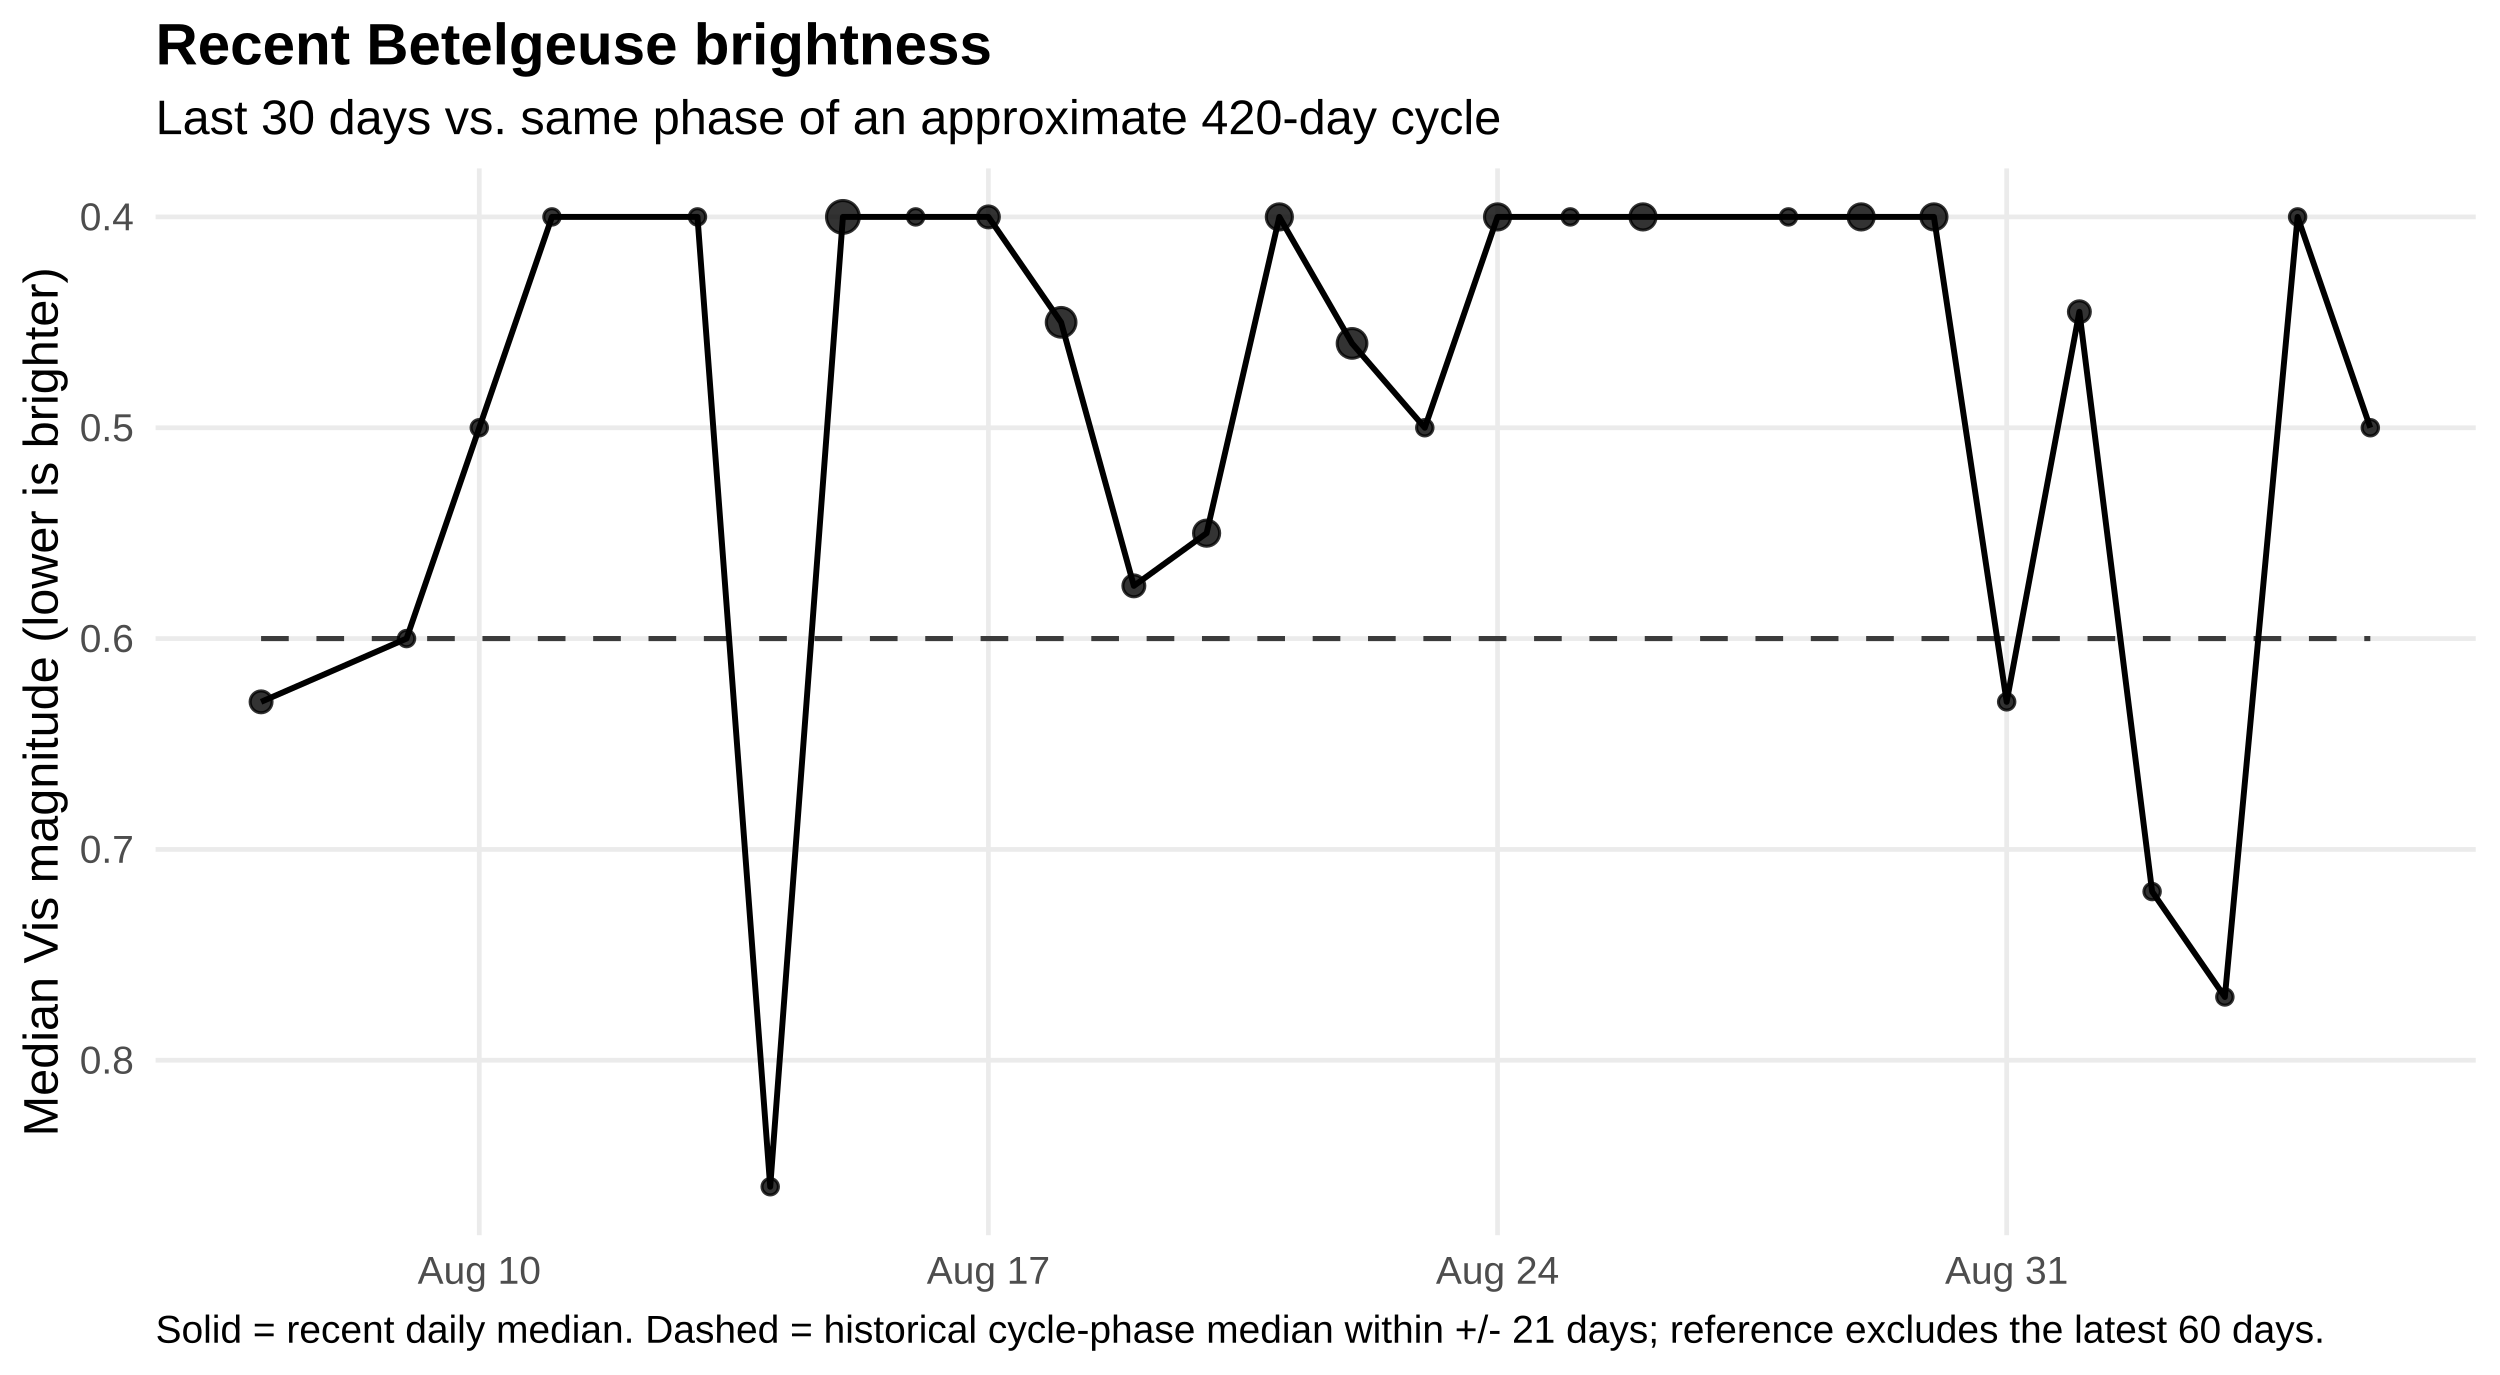
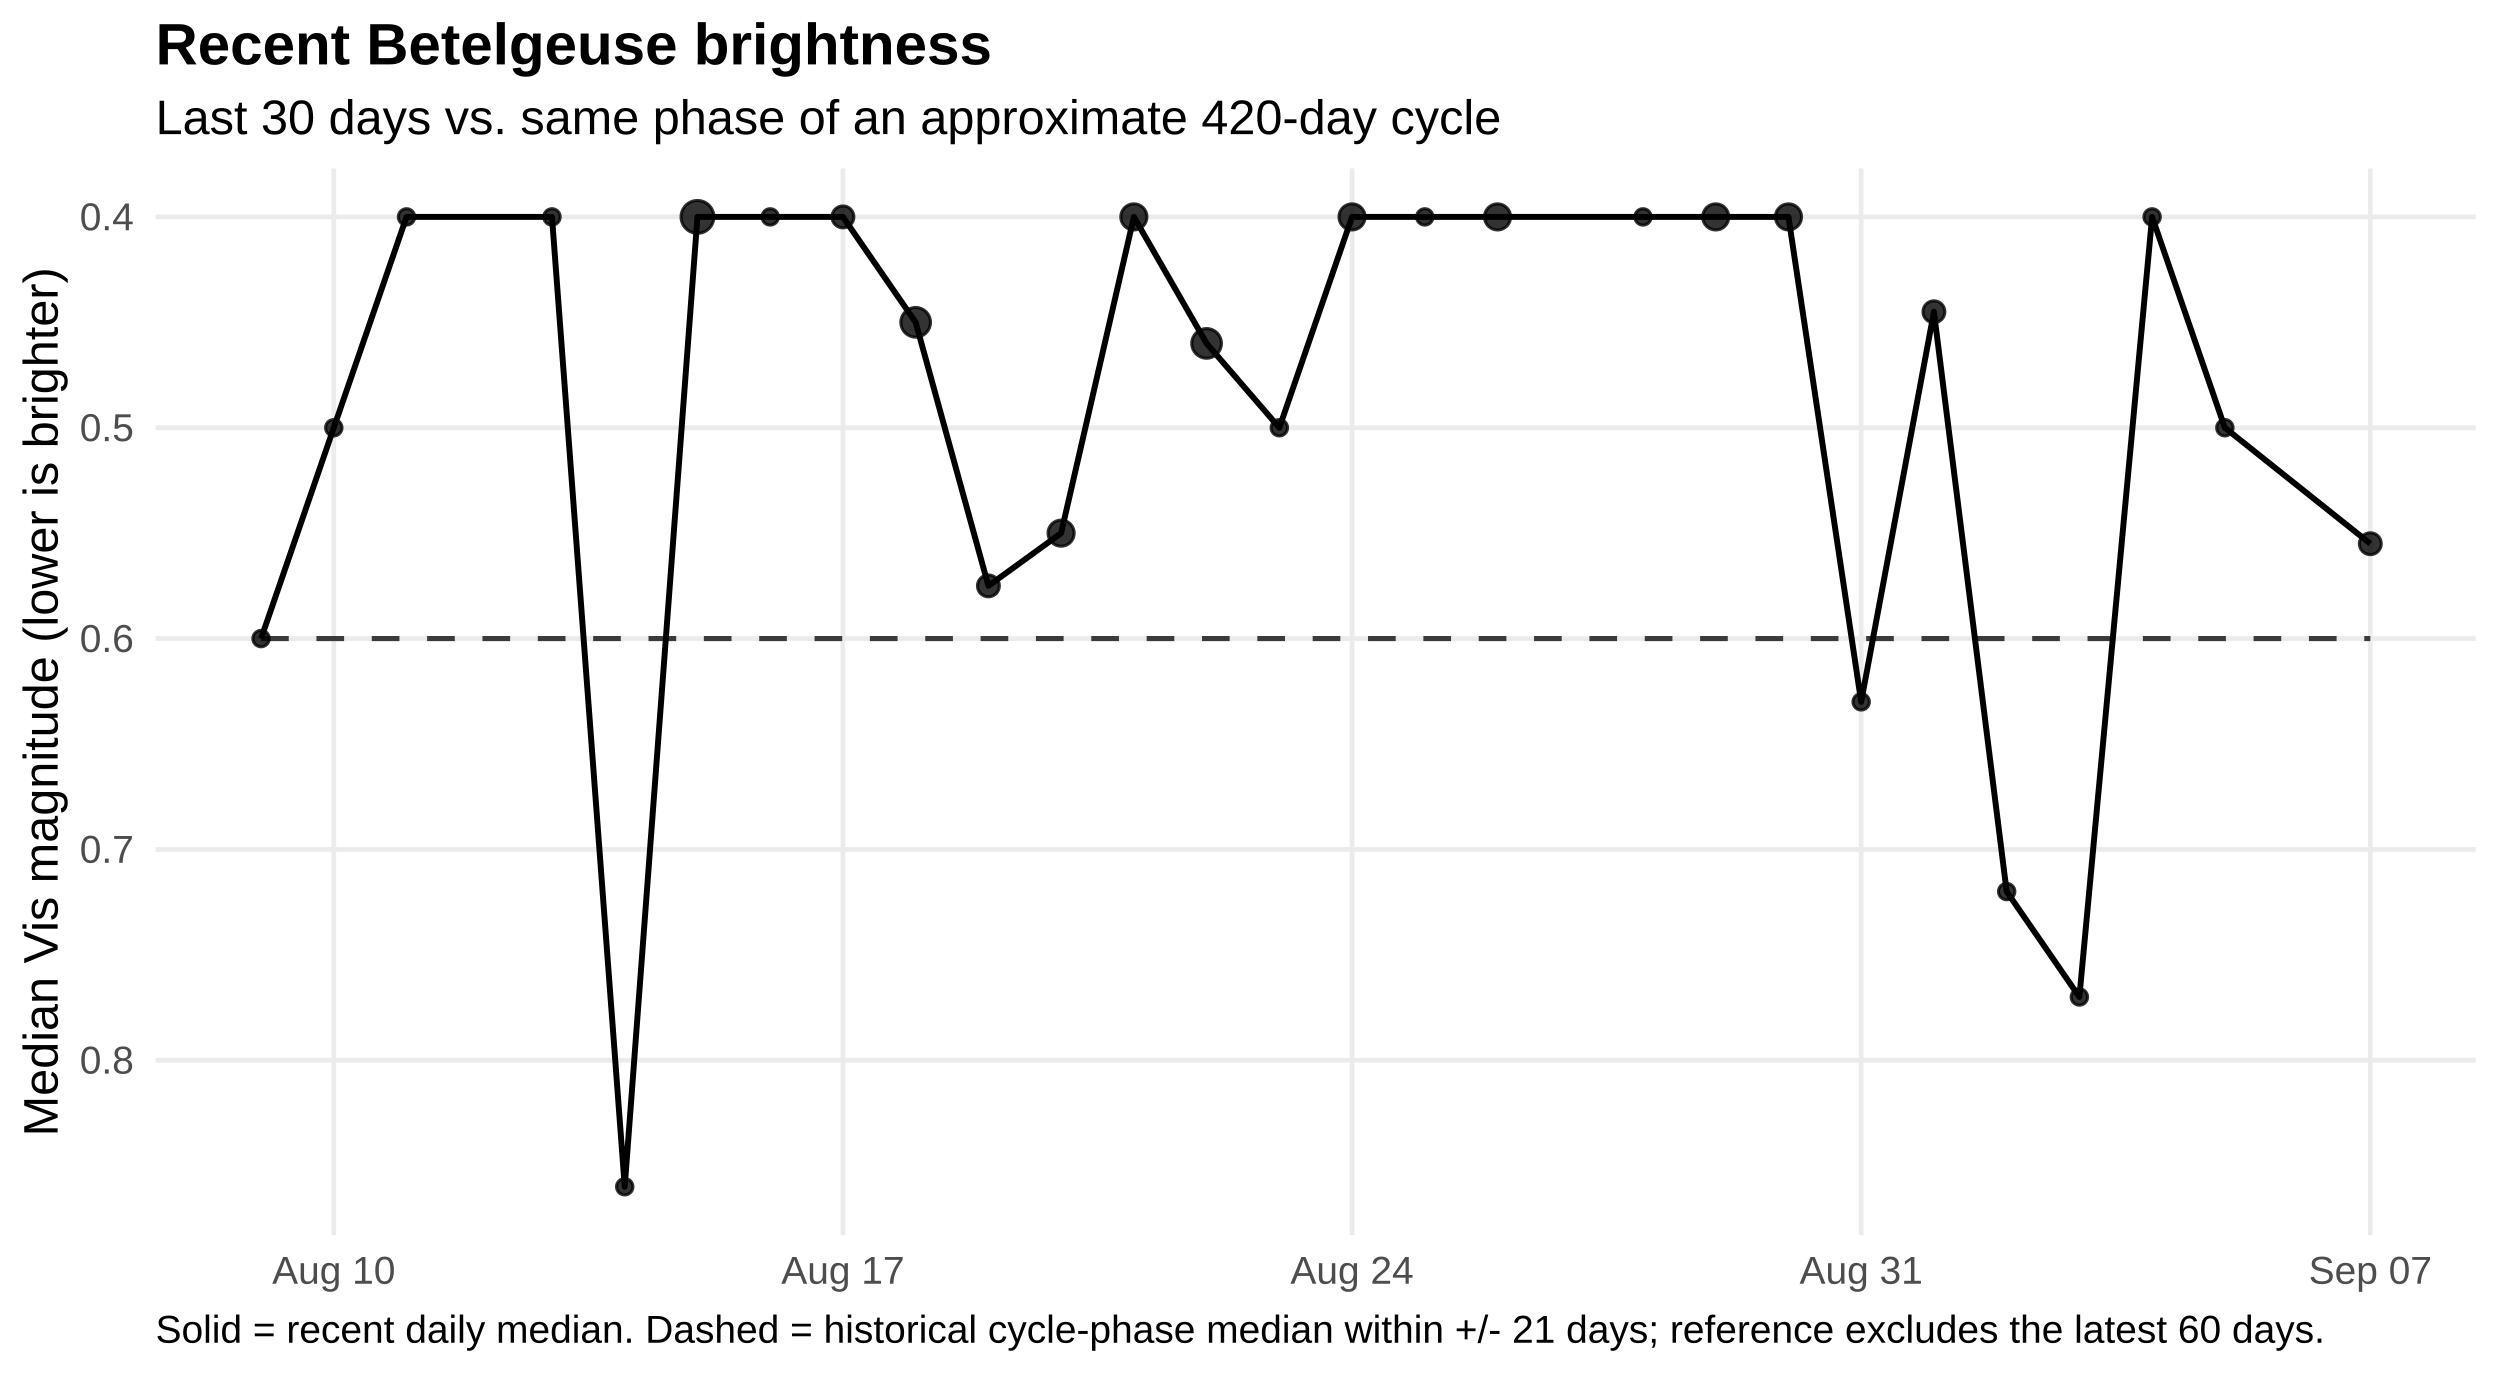
<svg xmlns="http://www.w3.org/2000/svg" width="720.00pt" height="396.00pt" viewBox="0 0 720.00 396.00">
  <g class="svglite">
    <defs>
      <style type="text/css">
    .svglite line, .svglite polyline, .svglite polygon, .svglite path, .svglite rect, .svglite circle {
      fill: none;
      stroke: #000000;
      stroke-linecap: round;
      stroke-linejoin: round;
      stroke-miterlimit: 10.00;
    }
    .svglite text {
      white-space: pre;
    }
    .svglite g.glyphgroup path {
      fill: inherit;
      stroke: none;
    }
  </style>
    </defs>
    <rect width="100%" height="100%" style="stroke: none; fill: #FFFFFF;" />
    <defs>
      <clipPath id="cpMC4wMHw3MjAuMDB8MC4wMHwzOTYuMDA=">
        <rect x="0.00" y="0.00" width="720.00" height="396.00" />
      </clipPath>
    </defs>
    <g clip-path="url(#cpMC4wMHw3MjAuMDB8MC4wMHwzOTYuMDA=)">
      <rect x="0.00" y="0" width="720.00" height="396.00" style="stroke-width: 1.36; stroke: none; fill: #FFFFFF;" />
    </g>
    <defs>
      <clipPath id="cpNDQuODF8NzEzLjAzfDQ4LjUwfDM1NS43NQ==">
        <rect x="44.81" y="48.50" width="668.21" height="307.24" />
      </clipPath>
    </defs>
    <g clip-path="url(#cpNDQuODF8NzEzLjAzfDQ4LjUwfDM1NS43NQ==)">
      <polyline points="44.81,62.47 713.03,62.47 " style="stroke-width: 1.36; stroke: #EBEBEB; stroke-linecap: butt;" />
      <polyline points="44.81,123.19 713.03,123.19 " style="stroke-width: 1.36; stroke: #EBEBEB; stroke-linecap: butt;" />
      <polyline points="44.81,183.91 713.03,183.91 " style="stroke-width: 1.36; stroke: #EBEBEB; stroke-linecap: butt;" />
      <polyline points="44.81,244.63 713.03,244.63 " style="stroke-width: 1.36; stroke: #EBEBEB; stroke-linecap: butt;" />
      <polyline points="44.81,305.35 713.03,305.35 " style="stroke-width: 1.36; stroke: #EBEBEB; stroke-linecap: butt;" />
-       <polyline points="138.03,355.75 138.03,48.50 " style="stroke-width: 1.36; stroke: #EBEBEB; stroke-linecap: butt;" />
-       <polyline points="284.66,355.75 284.66,48.50 " style="stroke-width: 1.36; stroke: #EBEBEB; stroke-linecap: butt;" />
-       <polyline points="431.29,355.75 431.29,48.50 " style="stroke-width: 1.36; stroke: #EBEBEB; stroke-linecap: butt;" />
-       <polyline points="577.92,355.75 577.92,48.50 " style="stroke-width: 1.36; stroke: #EBEBEB; stroke-linecap: butt;" />
+       <polyline points="96.13,355.75 96.13,48.50 " style="stroke-width: 1.36; stroke: #EBEBEB; stroke-linecap: butt;" />
+       <polyline points="242.76,355.75 242.76,48.50 " style="stroke-width: 1.36; stroke: #EBEBEB; stroke-linecap: butt;" />
+       <polyline points="389.39,355.75 389.39,48.50 " style="stroke-width: 1.36; stroke: #EBEBEB; stroke-linecap: butt;" />
+       <polyline points="536.02,355.75 536.02,48.50 " style="stroke-width: 1.36; stroke: #EBEBEB; stroke-linecap: butt;" />
+       <polyline points="682.65,355.75 682.65,48.50 " style="stroke-width: 1.36; stroke: #EBEBEB; stroke-linecap: butt;" />
      <polyline points="75.19,183.91 96.13,183.91 117.08,183.91 138.03,183.91 158.97,183.91 179.92,183.91 200.87,183.91 221.82,183.91 242.76,183.91 263.71,183.91 284.66,183.91 305.60,183.91 326.55,183.91 347.50,183.91 368.45,183.91 389.39,183.91 410.34,183.91 431.29,183.91 452.23,183.91 473.18,183.91 494.13,183.91 515.08,183.91 536.02,183.91 556.97,183.91 577.92,183.91 598.86,183.91 619.81,183.91 640.76,183.91 661.71,183.91 682.65,183.91 " style="stroke-width: 1.49; stroke: #000000; stroke-opacity: 0.75; stroke-dasharray: 7.97,7.97; stroke-linecap: butt;" />
-       <polyline points="75.19,202.13 117.08,183.91 138.03,123.19 158.97,62.47 200.87,62.47 221.82,341.78 242.76,62.47 263.71,62.47 284.66,62.47 305.60,92.83 326.55,168.73 347.50,153.55 368.45,62.47 389.39,98.90 410.34,123.19 431.29,62.47 452.23,62.47 473.18,62.47 515.08,62.47 536.02,62.47 556.97,62.47 577.92,202.13 598.86,89.79 619.81,256.77 640.76,287.13 661.71,62.47 682.65,123.19 " style="stroke-width: 1.71; stroke-linecap: butt;" />
-       <circle cx="75.19" cy="202.13" r="3.15" style="stroke-width: 0.90; stroke: #000000; stroke-opacity: 0.80; fill: #000000; fill-opacity: 0.80;" />
-       <circle cx="117.08" cy="183.91" r="2.36" style="stroke-width: 0.90; stroke: #000000; stroke-opacity: 0.80; fill: #000000; fill-opacity: 0.80;" />
-       <circle cx="138.03" cy="123.19" r="2.36" style="stroke-width: 0.90; stroke: #000000; stroke-opacity: 0.80; fill: #000000; fill-opacity: 0.80;" />
+       <polyline points="75.19,183.91 96.13,123.19 117.08,62.47 158.97,62.47 179.92,341.78 200.87,62.47 221.82,62.47 242.76,62.47 263.71,92.83 284.66,168.73 305.60,153.55 326.55,62.47 347.50,98.90 368.45,123.19 389.39,62.47 410.34,62.47 431.29,62.47 473.18,62.47 494.13,62.47 515.08,62.47 536.02,202.13 556.97,89.79 577.92,256.77 598.86,287.13 619.81,62.47 640.76,123.19 682.65,156.59 " style="stroke-width: 1.71; stroke-linecap: butt;" />
+       <circle cx="75.19" cy="183.91" r="2.36" style="stroke-width: 0.90; stroke: #000000; stroke-opacity: 0.80; fill: #000000; fill-opacity: 0.80;" />
+       <circle cx="96.13" cy="123.19" r="2.36" style="stroke-width: 0.90; stroke: #000000; stroke-opacity: 0.80; fill: #000000; fill-opacity: 0.80;" />
+       <circle cx="117.08" cy="62.47" r="2.36" style="stroke-width: 0.90; stroke: #000000; stroke-opacity: 0.80; fill: #000000; fill-opacity: 0.80;" />
      <circle cx="158.97" cy="62.47" r="2.36" style="stroke-width: 0.90; stroke: #000000; stroke-opacity: 0.80; fill: #000000; fill-opacity: 0.80;" />
-       <circle cx="200.87" cy="62.47" r="2.36" style="stroke-width: 0.90; stroke: #000000; stroke-opacity: 0.80; fill: #000000; fill-opacity: 0.80;" />
-       <circle cx="221.82" cy="341.78" r="2.36" style="stroke-width: 0.90; stroke: #000000; stroke-opacity: 0.80; fill: #000000; fill-opacity: 0.80;" />
-       <circle cx="242.76" cy="62.47" r="4.72" style="stroke-width: 0.90; stroke: #000000; stroke-opacity: 0.80; fill: #000000; fill-opacity: 0.80;" />
-       <circle cx="263.71" cy="62.47" r="2.36" style="stroke-width: 0.90; stroke: #000000; stroke-opacity: 0.80; fill: #000000; fill-opacity: 0.80;" />
-       <circle cx="284.66" cy="62.47" r="3.15" style="stroke-width: 0.90; stroke: #000000; stroke-opacity: 0.80; fill: #000000; fill-opacity: 0.80;" />
-       <circle cx="305.60" cy="92.83" r="4.27" style="stroke-width: 0.90; stroke: #000000; stroke-opacity: 0.80; fill: #000000; fill-opacity: 0.80;" />
-       <circle cx="326.55" cy="168.73" r="3.15" style="stroke-width: 0.90; stroke: #000000; stroke-opacity: 0.80; fill: #000000; fill-opacity: 0.80;" />
-       <circle cx="347.50" cy="153.55" r="3.76" style="stroke-width: 0.90; stroke: #000000; stroke-opacity: 0.80; fill: #000000; fill-opacity: 0.80;" />
-       <circle cx="368.45" cy="62.47" r="3.76" style="stroke-width: 0.90; stroke: #000000; stroke-opacity: 0.80; fill: #000000; fill-opacity: 0.80;" />
-       <circle cx="389.39" cy="98.90" r="4.27" style="stroke-width: 0.90; stroke: #000000; stroke-opacity: 0.80; fill: #000000; fill-opacity: 0.80;" />
-       <circle cx="410.34" cy="123.19" r="2.36" style="stroke-width: 0.90; stroke: #000000; stroke-opacity: 0.80; fill: #000000; fill-opacity: 0.80;" />
+       <circle cx="179.92" cy="341.78" r="2.36" style="stroke-width: 0.90; stroke: #000000; stroke-opacity: 0.80; fill: #000000; fill-opacity: 0.80;" />
+       <circle cx="200.87" cy="62.47" r="4.72" style="stroke-width: 0.90; stroke: #000000; stroke-opacity: 0.80; fill: #000000; fill-opacity: 0.80;" />
+       <circle cx="221.82" cy="62.47" r="2.36" style="stroke-width: 0.90; stroke: #000000; stroke-opacity: 0.80; fill: #000000; fill-opacity: 0.80;" />
+       <circle cx="242.76" cy="62.47" r="3.15" style="stroke-width: 0.90; stroke: #000000; stroke-opacity: 0.80; fill: #000000; fill-opacity: 0.80;" />
+       <circle cx="263.71" cy="92.83" r="4.27" style="stroke-width: 0.90; stroke: #000000; stroke-opacity: 0.80; fill: #000000; fill-opacity: 0.80;" />
+       <circle cx="284.66" cy="168.73" r="3.15" style="stroke-width: 0.90; stroke: #000000; stroke-opacity: 0.80; fill: #000000; fill-opacity: 0.80;" />
+       <circle cx="305.60" cy="153.55" r="3.76" style="stroke-width: 0.90; stroke: #000000; stroke-opacity: 0.80; fill: #000000; fill-opacity: 0.80;" />
+       <circle cx="326.55" cy="62.47" r="3.76" style="stroke-width: 0.90; stroke: #000000; stroke-opacity: 0.80; fill: #000000; fill-opacity: 0.80;" />
+       <circle cx="347.50" cy="98.90" r="4.27" style="stroke-width: 0.90; stroke: #000000; stroke-opacity: 0.80; fill: #000000; fill-opacity: 0.80;" />
+       <circle cx="368.45" cy="123.19" r="2.36" style="stroke-width: 0.90; stroke: #000000; stroke-opacity: 0.80; fill: #000000; fill-opacity: 0.80;" />
+       <circle cx="389.39" cy="62.47" r="3.76" style="stroke-width: 0.90; stroke: #000000; stroke-opacity: 0.80; fill: #000000; fill-opacity: 0.80;" />
+       <circle cx="410.34" cy="62.47" r="2.36" style="stroke-width: 0.90; stroke: #000000; stroke-opacity: 0.80; fill: #000000; fill-opacity: 0.80;" />
      <circle cx="431.29" cy="62.47" r="3.76" style="stroke-width: 0.90; stroke: #000000; stroke-opacity: 0.80; fill: #000000; fill-opacity: 0.80;" />
-       <circle cx="452.23" cy="62.47" r="2.36" style="stroke-width: 0.90; stroke: #000000; stroke-opacity: 0.80; fill: #000000; fill-opacity: 0.80;" />
-       <circle cx="473.18" cy="62.47" r="3.76" style="stroke-width: 0.90; stroke: #000000; stroke-opacity: 0.80; fill: #000000; fill-opacity: 0.80;" />
-       <circle cx="515.08" cy="62.47" r="2.36" style="stroke-width: 0.90; stroke: #000000; stroke-opacity: 0.80; fill: #000000; fill-opacity: 0.80;" />
-       <circle cx="536.02" cy="62.47" r="3.76" style="stroke-width: 0.90; stroke: #000000; stroke-opacity: 0.80; fill: #000000; fill-opacity: 0.80;" />
-       <circle cx="556.97" cy="62.47" r="3.76" style="stroke-width: 0.90; stroke: #000000; stroke-opacity: 0.80; fill: #000000; fill-opacity: 0.80;" />
-       <circle cx="577.92" cy="202.13" r="2.36" style="stroke-width: 0.90; stroke: #000000; stroke-opacity: 0.80; fill: #000000; fill-opacity: 0.80;" />
-       <circle cx="598.86" cy="89.79" r="3.15" style="stroke-width: 0.90; stroke: #000000; stroke-opacity: 0.80; fill: #000000; fill-opacity: 0.80;" />
-       <circle cx="619.81" cy="256.77" r="2.36" style="stroke-width: 0.90; stroke: #000000; stroke-opacity: 0.80; fill: #000000; fill-opacity: 0.80;" />
-       <circle cx="640.76" cy="287.13" r="2.36" style="stroke-width: 0.90; stroke: #000000; stroke-opacity: 0.80; fill: #000000; fill-opacity: 0.80;" />
-       <circle cx="661.71" cy="62.47" r="2.36" style="stroke-width: 0.90; stroke: #000000; stroke-opacity: 0.80; fill: #000000; fill-opacity: 0.80;" />
-       <circle cx="682.65" cy="123.19" r="2.36" style="stroke-width: 0.90; stroke: #000000; stroke-opacity: 0.80; fill: #000000; fill-opacity: 0.80;" />
+       <circle cx="473.18" cy="62.47" r="2.36" style="stroke-width: 0.90; stroke: #000000; stroke-opacity: 0.80; fill: #000000; fill-opacity: 0.80;" />
+       <circle cx="494.13" cy="62.47" r="3.76" style="stroke-width: 0.90; stroke: #000000; stroke-opacity: 0.80; fill: #000000; fill-opacity: 0.80;" />
+       <circle cx="515.08" cy="62.47" r="3.76" style="stroke-width: 0.90; stroke: #000000; stroke-opacity: 0.80; fill: #000000; fill-opacity: 0.80;" />
+       <circle cx="536.02" cy="202.13" r="2.36" style="stroke-width: 0.90; stroke: #000000; stroke-opacity: 0.80; fill: #000000; fill-opacity: 0.80;" />
+       <circle cx="556.97" cy="89.79" r="3.15" style="stroke-width: 0.90; stroke: #000000; stroke-opacity: 0.80; fill: #000000; fill-opacity: 0.80;" />
+       <circle cx="577.92" cy="256.77" r="2.36" style="stroke-width: 0.90; stroke: #000000; stroke-opacity: 0.80; fill: #000000; fill-opacity: 0.80;" />
+       <circle cx="598.86" cy="287.13" r="2.36" style="stroke-width: 0.90; stroke: #000000; stroke-opacity: 0.80; fill: #000000; fill-opacity: 0.80;" />
+       <circle cx="619.81" cy="62.47" r="2.36" style="stroke-width: 0.90; stroke: #000000; stroke-opacity: 0.80; fill: #000000; fill-opacity: 0.80;" />
+       <circle cx="640.76" cy="123.19" r="2.36" style="stroke-width: 0.90; stroke: #000000; stroke-opacity: 0.80; fill: #000000; fill-opacity: 0.80;" />
+       <circle cx="682.65" cy="156.59" r="3.15" style="stroke-width: 0.90; stroke: #000000; stroke-opacity: 0.80; fill: #000000; fill-opacity: 0.80;" />
    </g>
    <g clip-path="url(#cpMC4wMHw3MjAuMDB8MC4wMHwzOTYuMDA=)">
      <text x="38.54" y="66.32" text-anchor="end" style="font-size: 11.20px;fill: #4D4D4D; font-family: &quot;Liberation Sans&quot;;" textLength="15.55px" lengthAdjust="spacingAndGlyphs">0.4</text>
      <text x="38.54" y="127.04" text-anchor="end" style="font-size: 11.20px;fill: #4D4D4D; font-family: &quot;Liberation Sans&quot;;" textLength="15.55px" lengthAdjust="spacingAndGlyphs">0.5</text>
      <text x="38.54" y="187.76" text-anchor="end" style="font-size: 11.20px;fill: #4D4D4D; font-family: &quot;Liberation Sans&quot;;" textLength="15.55px" lengthAdjust="spacingAndGlyphs">0.6</text>
      <text x="38.54" y="248.48" text-anchor="end" style="font-size: 11.20px;fill: #4D4D4D; font-family: &quot;Liberation Sans&quot;;" textLength="15.55px" lengthAdjust="spacingAndGlyphs">0.7</text>
      <text x="38.54" y="309.20" text-anchor="end" style="font-size: 11.20px;fill: #4D4D4D; font-family: &quot;Liberation Sans&quot;;" textLength="15.55px" lengthAdjust="spacingAndGlyphs">0.8</text>
-       <text x="138.03" y="369.72" text-anchor="middle" style="font-size: 11.20px;fill: #4D4D4D; font-family: &quot;Liberation Sans&quot;;" textLength="35.45px" lengthAdjust="spacingAndGlyphs">Aug 10</text>
-       <text x="284.66" y="369.72" text-anchor="middle" style="font-size: 11.20px;fill: #4D4D4D; font-family: &quot;Liberation Sans&quot;;" textLength="35.45px" lengthAdjust="spacingAndGlyphs">Aug 17</text>
-       <text x="431.29" y="369.72" text-anchor="middle" style="font-size: 11.20px;fill: #4D4D4D; font-family: &quot;Liberation Sans&quot;;" textLength="35.45px" lengthAdjust="spacingAndGlyphs">Aug 24</text>
-       <text x="577.92" y="369.72" text-anchor="middle" style="font-size: 11.20px;fill: #4D4D4D; font-family: &quot;Liberation Sans&quot;;" textLength="35.45px" lengthAdjust="spacingAndGlyphs">Aug 31</text>
+       <text x="96.13" y="369.72" text-anchor="middle" style="font-size: 11.20px;fill: #4D4D4D; font-family: &quot;Liberation Sans&quot;;" textLength="35.45px" lengthAdjust="spacingAndGlyphs">Aug 10</text>
+       <text x="242.76" y="369.72" text-anchor="middle" style="font-size: 11.20px;fill: #4D4D4D; font-family: &quot;Liberation Sans&quot;;" textLength="35.45px" lengthAdjust="spacingAndGlyphs">Aug 17</text>
+       <text x="389.39" y="369.72" text-anchor="middle" style="font-size: 11.20px;fill: #4D4D4D; font-family: &quot;Liberation Sans&quot;;" textLength="35.45px" lengthAdjust="spacingAndGlyphs">Aug 24</text>
+       <text x="536.02" y="369.72" text-anchor="middle" style="font-size: 11.20px;fill: #4D4D4D; font-family: &quot;Liberation Sans&quot;;" textLength="35.45px" lengthAdjust="spacingAndGlyphs">Aug 31</text>
+       <text x="682.65" y="369.72" text-anchor="middle" style="font-size: 11.20px;fill: #4D4D4D; font-family: &quot;Liberation Sans&quot;;" textLength="35.45px" lengthAdjust="spacingAndGlyphs">Sep 07</text>
      <text transform="translate(16.60,202.13) rotate(-90)" text-anchor="middle" style="font-size: 14.00px; font-family: &quot;Liberation Sans&quot;;" textLength="250.19px" lengthAdjust="spacingAndGlyphs">Median Vis magnitude (lower is brighter)</text>
      <text x="44.81" y="38.63" style="font-size: 14.00px; font-family: &quot;Liberation Sans&quot;;" textLength="387.41px" lengthAdjust="spacingAndGlyphs">Last 30 days vs. same phase of an approximate 420-day cycle</text>
      <text x="44.81" y="18.54" style="font-size: 16.80px; font-weight: bold; font-family: &quot;Liberation Sans&quot;;" textLength="240.89px" lengthAdjust="spacingAndGlyphs">Recent Betelgeuse brightness</text>
      <text x="44.81" y="386.71" style="font-size: 11.20px; font-family: &quot;Liberation Sans&quot;;" textLength="623.84px" lengthAdjust="spacingAndGlyphs">Solid = recent daily median. Dashed = historical cycle-phase median within +/- 21 days; reference excludes the latest 60 days.</text>
    </g>
  </g>
</svg>
